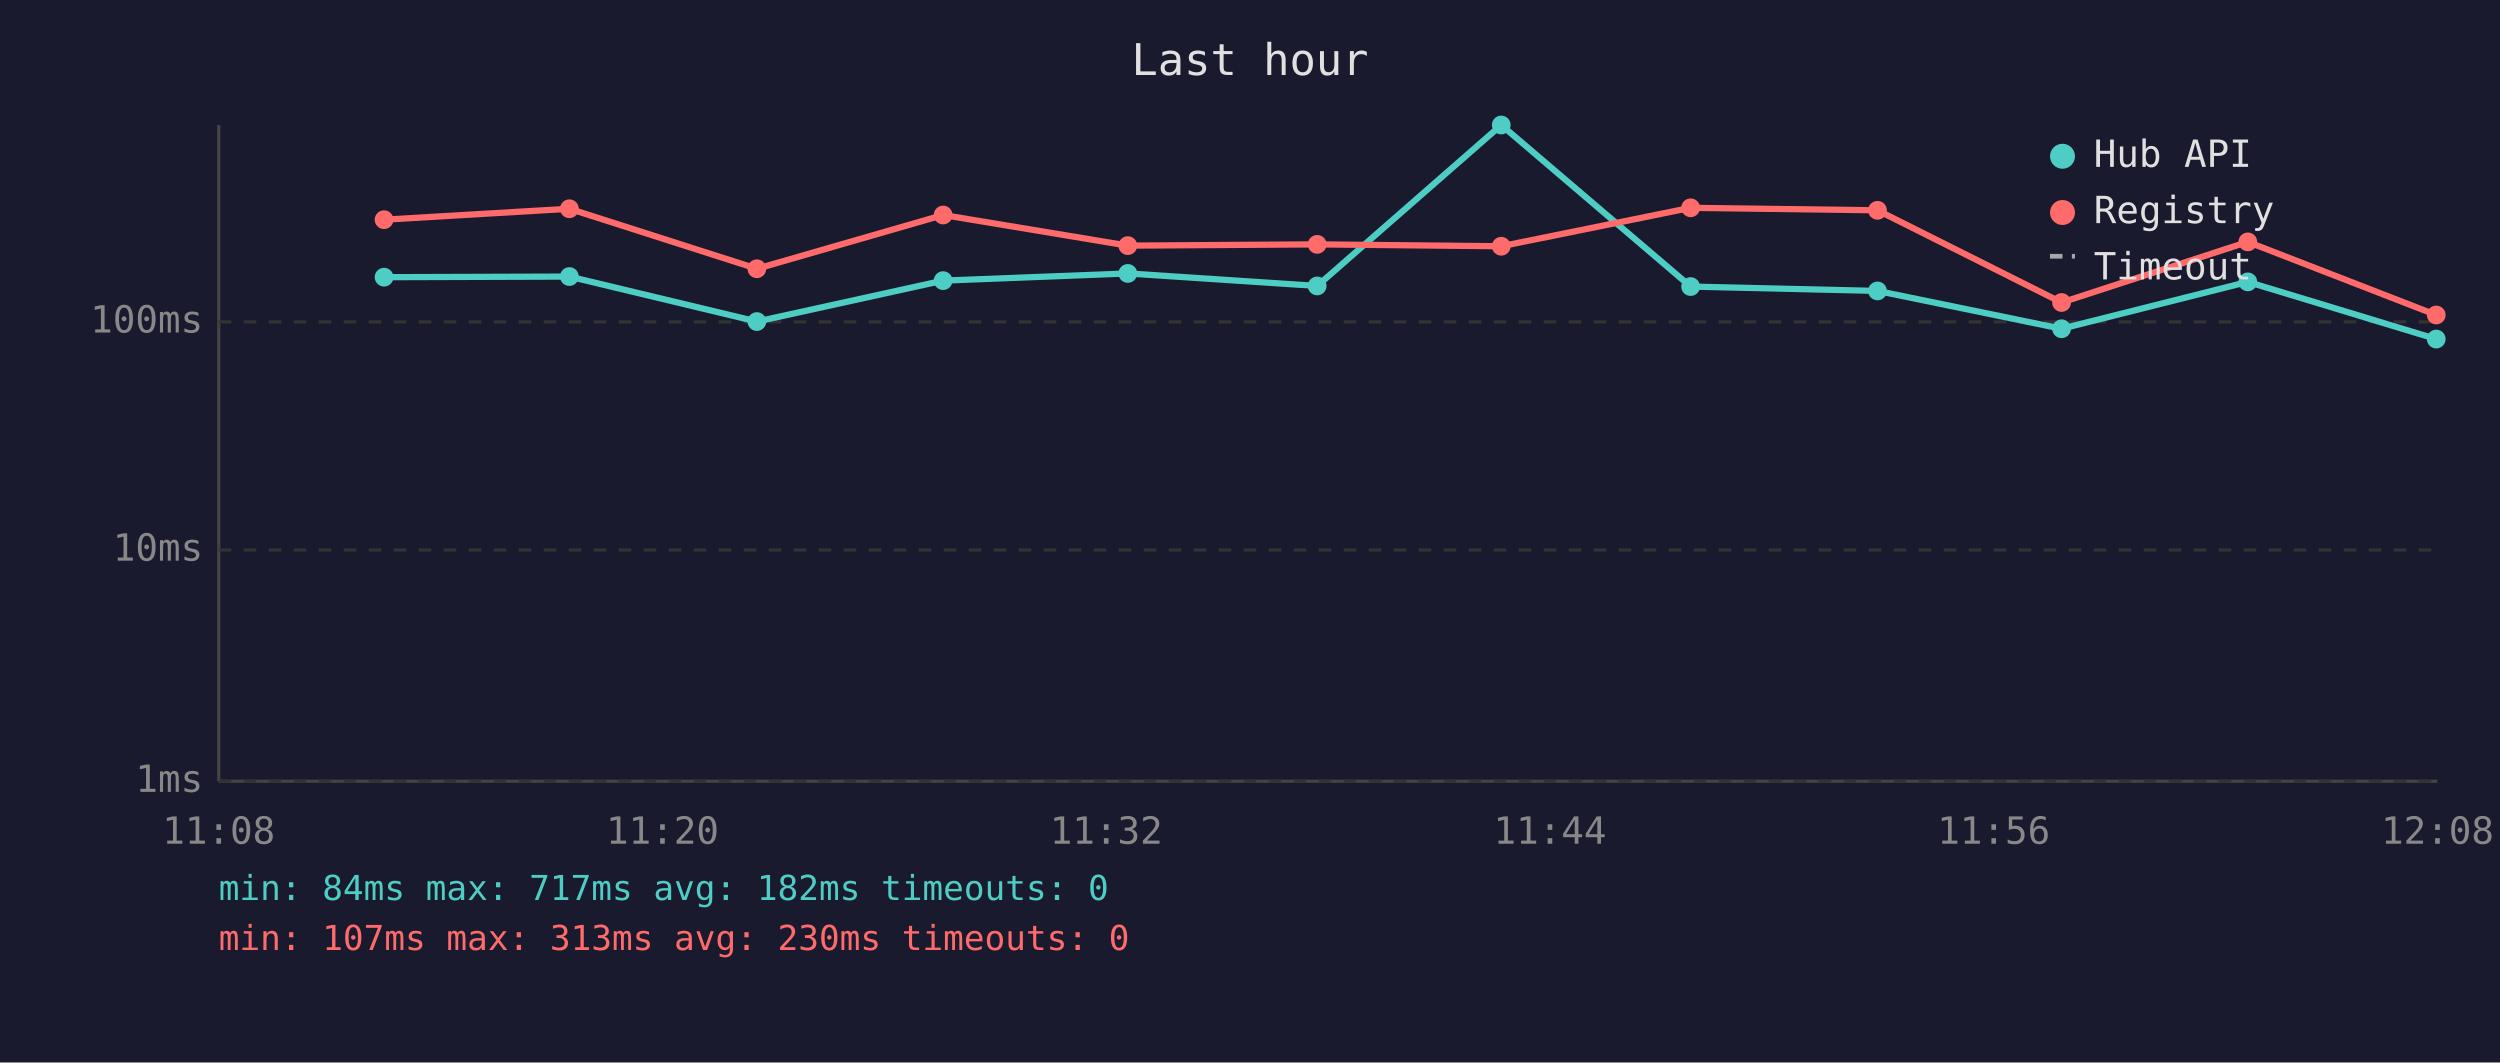
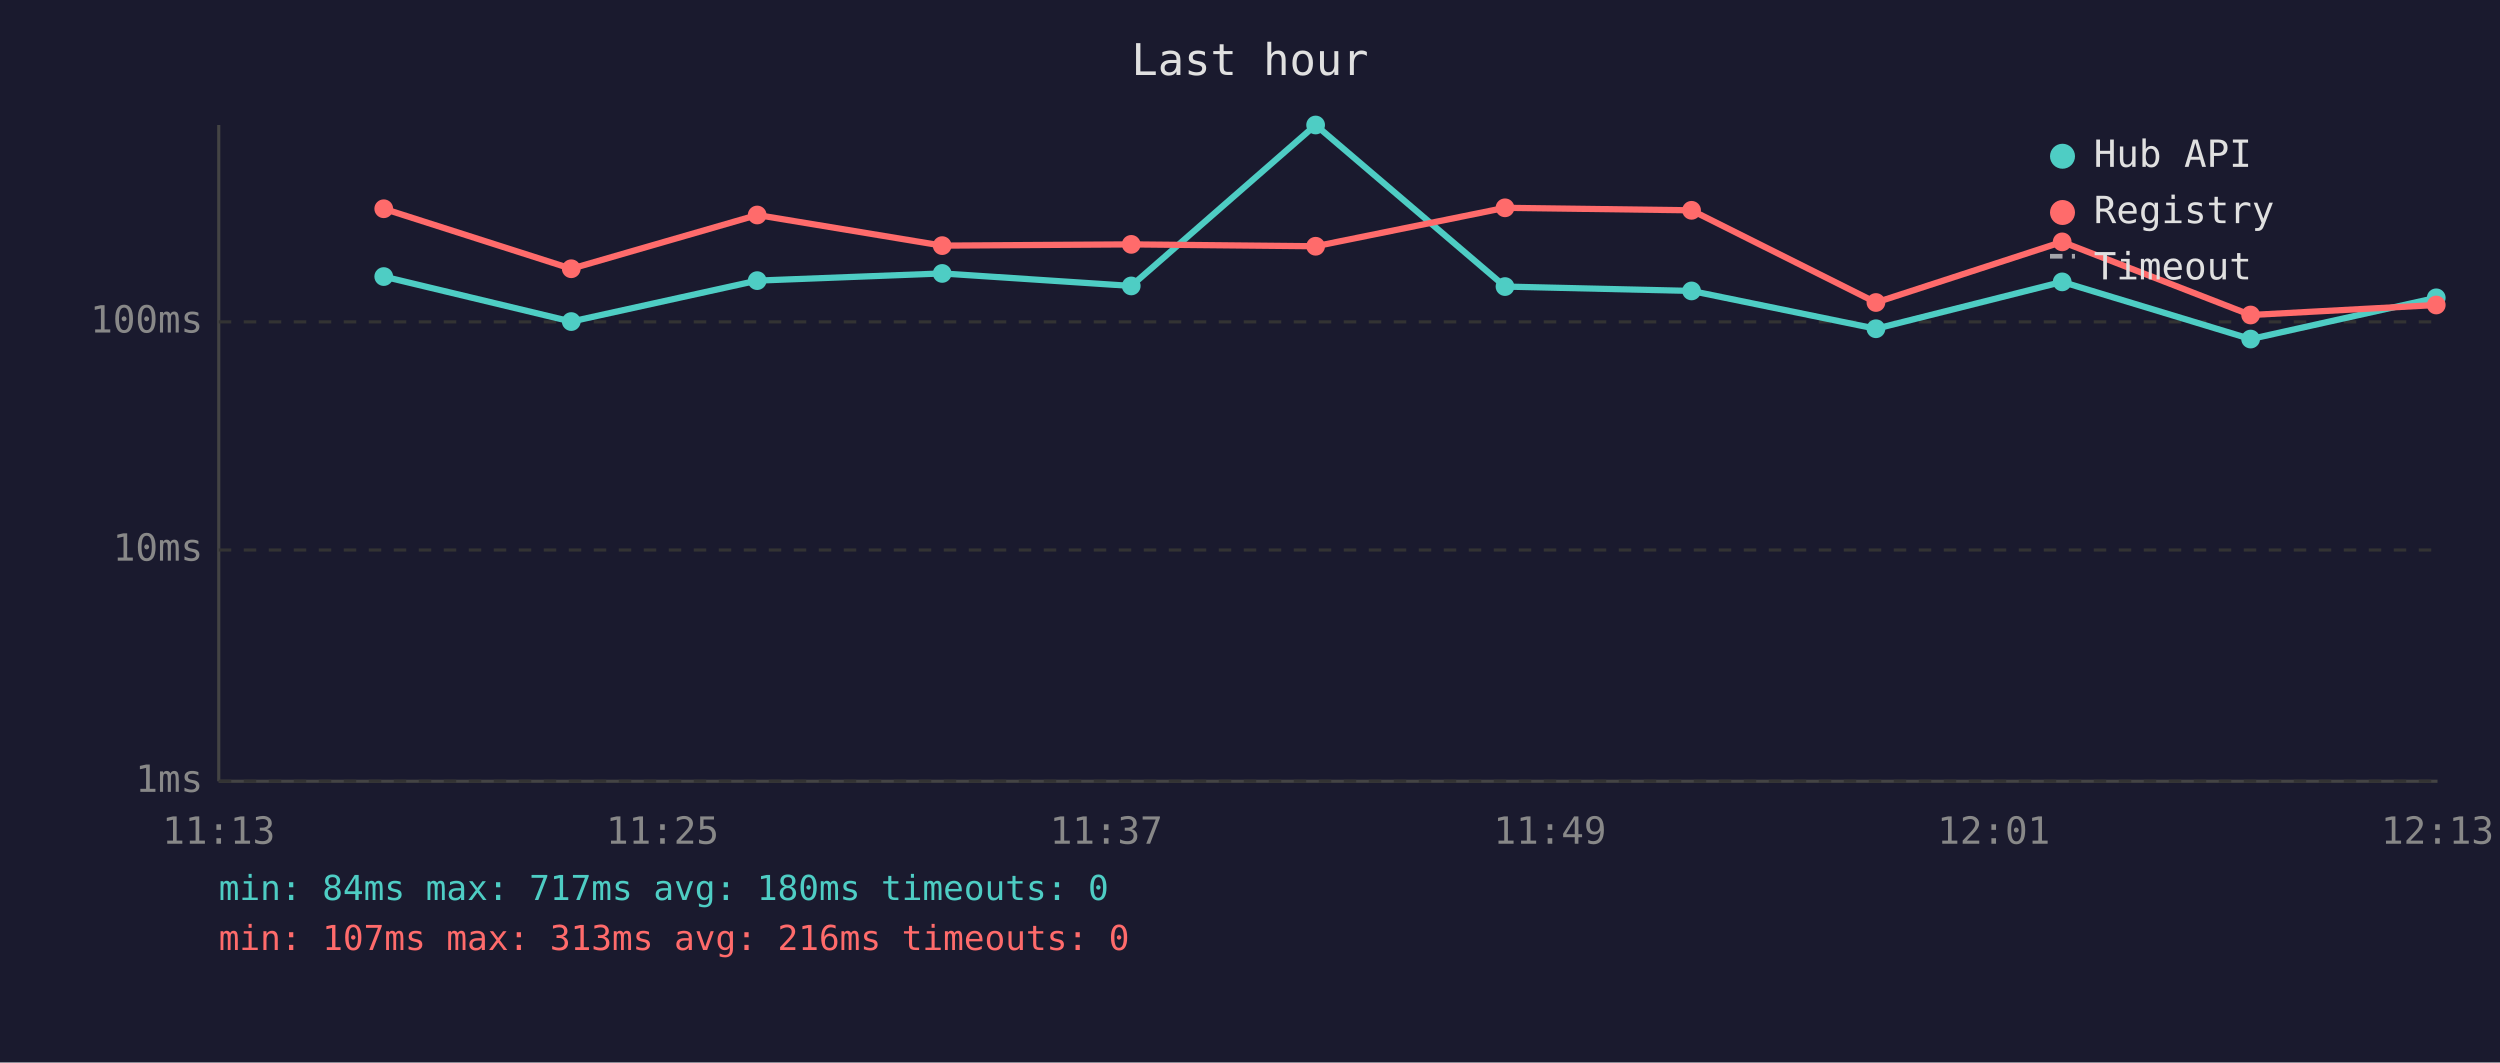
<svg xmlns="http://www.w3.org/2000/svg" viewBox="0 0 800 340" font-family="monospace" font-size="12">
  <rect width="800" height="340" fill="#1a1a2e" />
  <text x="400" y="24" fill="#e0e0e0" font-size="14" text-anchor="middle">Last hour</text>
  <line x1="70" y1="40" x2="70" y2="250" stroke="#444" stroke-width="1" />
  <line x1="70" y1="250" x2="780" y2="250" stroke="#444" stroke-width="1" />
  <line x1="70" y1="250" x2="780" y2="250" stroke="#333" stroke-width="1" stroke-dasharray="4" />
  <text x="65" y="250" fill="#888" text-anchor="end" dominant-baseline="middle">1ms</text>
  <line x1="70" y1="176" x2="780" y2="176" stroke="#333" stroke-width="1" stroke-dasharray="4" />
  <text x="65" y="176" fill="#888" text-anchor="end" dominant-baseline="middle">10ms</text>
  <line x1="70" y1="103" x2="780" y2="103" stroke="#333" stroke-width="1" stroke-dasharray="4" />
  <text x="65" y="103" fill="#888" text-anchor="end" dominant-baseline="middle">100ms</text>
-   <text x="70" y="270" fill="#888" text-anchor="middle">11:08</text>
-   <text x="212" y="270" fill="#888" text-anchor="middle">11:20</text>
-   <text x="354" y="270" fill="#888" text-anchor="middle">11:32</text>
-   <text x="496" y="270" fill="#888" text-anchor="middle">11:44</text>
-   <text x="638" y="270" fill="#888" text-anchor="middle">11:56</text>
-   <text x="780" y="270" fill="#888" text-anchor="middle">12:08</text>
-   <polyline points="122.9,88.7 182.2,88.5 242.2,102.9 301.8,89.8 360.9,87.5 421.5,91.5 480.4,40.0 541.0,91.7 600.8,93.1 659.7,105.2 719.3,90.2 779.6,108.5" fill="none" stroke="#4ecdc4" stroke-width="2" opacity="1" />
-   <circle cx="122.9" cy="88.7" r="3" fill="#4ecdc4" />
-   <circle cx="182.2" cy="88.5" r="3" fill="#4ecdc4" />
-   <circle cx="242.2" cy="102.9" r="3" fill="#4ecdc4" />
-   <circle cx="301.8" cy="89.8" r="3" fill="#4ecdc4" />
-   <circle cx="360.9" cy="87.5" r="3" fill="#4ecdc4" />
-   <circle cx="421.5" cy="91.5" r="3" fill="#4ecdc4" />
-   <circle cx="480.4" cy="40.0" r="3" fill="#4ecdc4" />
-   <circle cx="541.0" cy="91.7" r="3" fill="#4ecdc4" />
-   <circle cx="600.8" cy="93.1" r="3" fill="#4ecdc4" />
-   <circle cx="659.7" cy="105.2" r="3" fill="#4ecdc4" />
-   <circle cx="719.3" cy="90.2" r="3" fill="#4ecdc4" />
-   <circle cx="779.6" cy="108.5" r="3" fill="#4ecdc4" />
-   <polyline points="122.9,70.3 182.2,66.8 242.2,86.0 301.8,68.8 360.9,78.6 421.5,78.2 480.4,78.8 541.0,66.5 600.8,67.3 659.7,96.8 719.3,77.4 779.6,100.8" fill="none" stroke="#ff6b6b" stroke-width="2" opacity="1" />
-   <circle cx="122.9" cy="70.3" r="3" fill="#ff6b6b" />
-   <circle cx="182.2" cy="66.8" r="3" fill="#ff6b6b" />
-   <circle cx="242.2" cy="86.0" r="3" fill="#ff6b6b" />
-   <circle cx="301.8" cy="68.8" r="3" fill="#ff6b6b" />
-   <circle cx="360.9" cy="78.6" r="3" fill="#ff6b6b" />
-   <circle cx="421.5" cy="78.2" r="3" fill="#ff6b6b" />
-   <circle cx="480.4" cy="78.8" r="3" fill="#ff6b6b" />
-   <circle cx="541.0" cy="66.5" r="3" fill="#ff6b6b" />
-   <circle cx="600.8" cy="67.3" r="3" fill="#ff6b6b" />
-   <circle cx="659.7" cy="96.8" r="3" fill="#ff6b6b" />
-   <circle cx="719.3" cy="77.4" r="3" fill="#ff6b6b" />
-   <circle cx="779.6" cy="100.8" r="3" fill="#ff6b6b" />
+   <text x="70" y="270" fill="#888" text-anchor="middle">11:13</text>
+   <text x="212" y="270" fill="#888" text-anchor="middle">11:25</text>
+   <text x="354" y="270" fill="#888" text-anchor="middle">11:37</text>
+   <text x="496" y="270" fill="#888" text-anchor="middle">11:49</text>
+   <text x="638" y="270" fill="#888" text-anchor="middle">12:01</text>
+   <text x="780" y="270" fill="#888" text-anchor="middle">12:13</text>
+   <polyline points="122.8,88.5 182.8,102.9 242.3,89.8 301.5,87.5 362.0,91.5 421.0,40.0 481.6,91.7 541.3,93.1 600.3,105.2 659.9,90.2 720.2,108.5 779.6,95.3" fill="none" stroke="#4ecdc4" stroke-width="2" opacity="1" />
+   <circle cx="122.8" cy="88.5" r="3" fill="#4ecdc4" />
+   <circle cx="182.8" cy="102.9" r="3" fill="#4ecdc4" />
+   <circle cx="242.3" cy="89.8" r="3" fill="#4ecdc4" />
+   <circle cx="301.5" cy="87.5" r="3" fill="#4ecdc4" />
+   <circle cx="362.0" cy="91.5" r="3" fill="#4ecdc4" />
+   <circle cx="421.0" cy="40.0" r="3" fill="#4ecdc4" />
+   <circle cx="481.6" cy="91.7" r="3" fill="#4ecdc4" />
+   <circle cx="541.3" cy="93.1" r="3" fill="#4ecdc4" />
+   <circle cx="600.3" cy="105.2" r="3" fill="#4ecdc4" />
+   <circle cx="659.9" cy="90.2" r="3" fill="#4ecdc4" />
+   <circle cx="720.2" cy="108.5" r="3" fill="#4ecdc4" />
+   <circle cx="779.6" cy="95.3" r="3" fill="#4ecdc4" />
+   <polyline points="122.8,66.8 182.8,86.0 242.3,68.8 301.5,78.6 362.0,78.2 421.0,78.8 481.6,66.5 541.3,67.3 600.3,96.8 659.9,77.4 720.2,100.8 779.6,97.6" fill="none" stroke="#ff6b6b" stroke-width="2" opacity="1" />
+   <circle cx="122.8" cy="66.8" r="3" fill="#ff6b6b" />
+   <circle cx="182.8" cy="86.0" r="3" fill="#ff6b6b" />
+   <circle cx="242.3" cy="68.8" r="3" fill="#ff6b6b" />
+   <circle cx="301.5" cy="78.6" r="3" fill="#ff6b6b" />
+   <circle cx="362.0" cy="78.2" r="3" fill="#ff6b6b" />
+   <circle cx="421.0" cy="78.8" r="3" fill="#ff6b6b" />
+   <circle cx="481.6" cy="66.5" r="3" fill="#ff6b6b" />
+   <circle cx="541.3" cy="67.3" r="3" fill="#ff6b6b" />
+   <circle cx="600.3" cy="96.8" r="3" fill="#ff6b6b" />
+   <circle cx="659.9" cy="77.4" r="3" fill="#ff6b6b" />
+   <circle cx="720.2" cy="100.8" r="3" fill="#ff6b6b" />
+   <circle cx="779.6" cy="97.6" r="3" fill="#ff6b6b" />
  <circle cx="660" cy="50" r="4" fill="#4ecdc4" />
  <text x="670" y="50" fill="#e0e0e0" dominant-baseline="middle">Hub API</text>
  <circle cx="660" cy="68" r="4" fill="#ff6b6b" />
  <text x="670" y="68" fill="#e0e0e0" dominant-baseline="middle">Registry</text>
  <line x1="656" y1="82" x2="664" y2="82" stroke="#e0e0e0" stroke-width="1.5" stroke-dasharray="4,3" opacity="0.7" />
  <text x="670" y="86" fill="#e0e0e0" dominant-baseline="middle">Timeout</text>
-   <text x="70" y="288" fill="#4ecdc4" font-size="11">min: 84ms  max: 717ms  avg: 182ms  timeouts: 0</text>
-   <text x="70" y="304" fill="#ff6b6b" font-size="11">min: 107ms  max: 313ms  avg: 230ms  timeouts: 0</text>
+   <text x="70" y="288" fill="#4ecdc4" font-size="11">min: 84ms  max: 717ms  avg: 180ms  timeouts: 0</text>
+   <text x="70" y="304" fill="#ff6b6b" font-size="11">min: 107ms  max: 313ms  avg: 216ms  timeouts: 0</text>
</svg>
